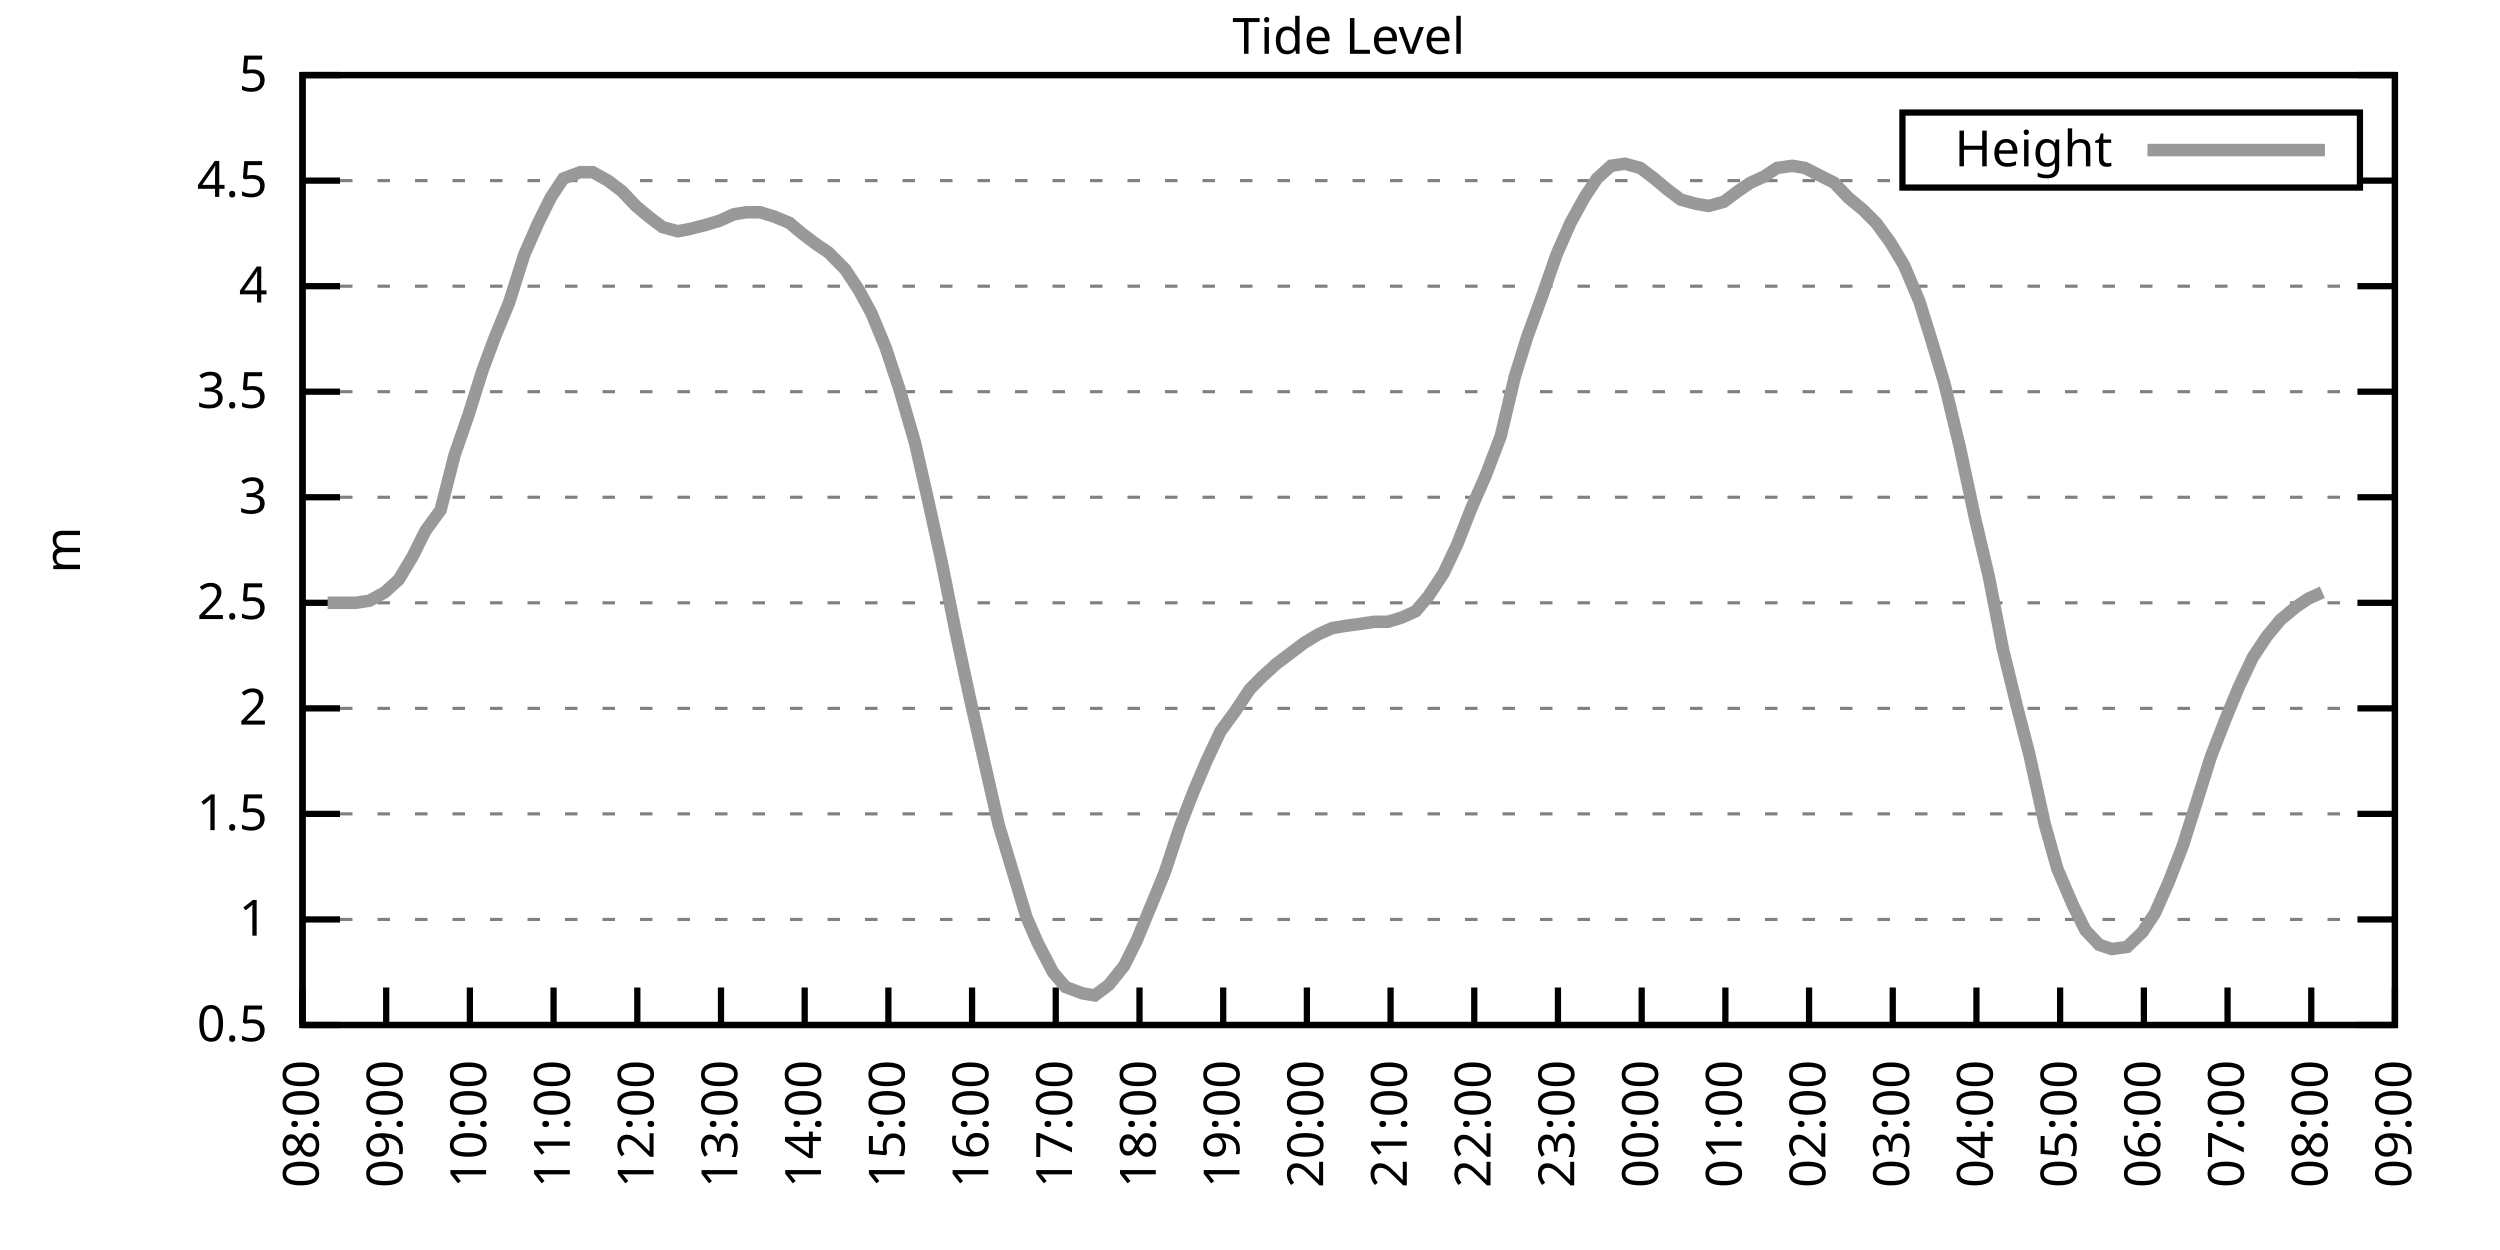
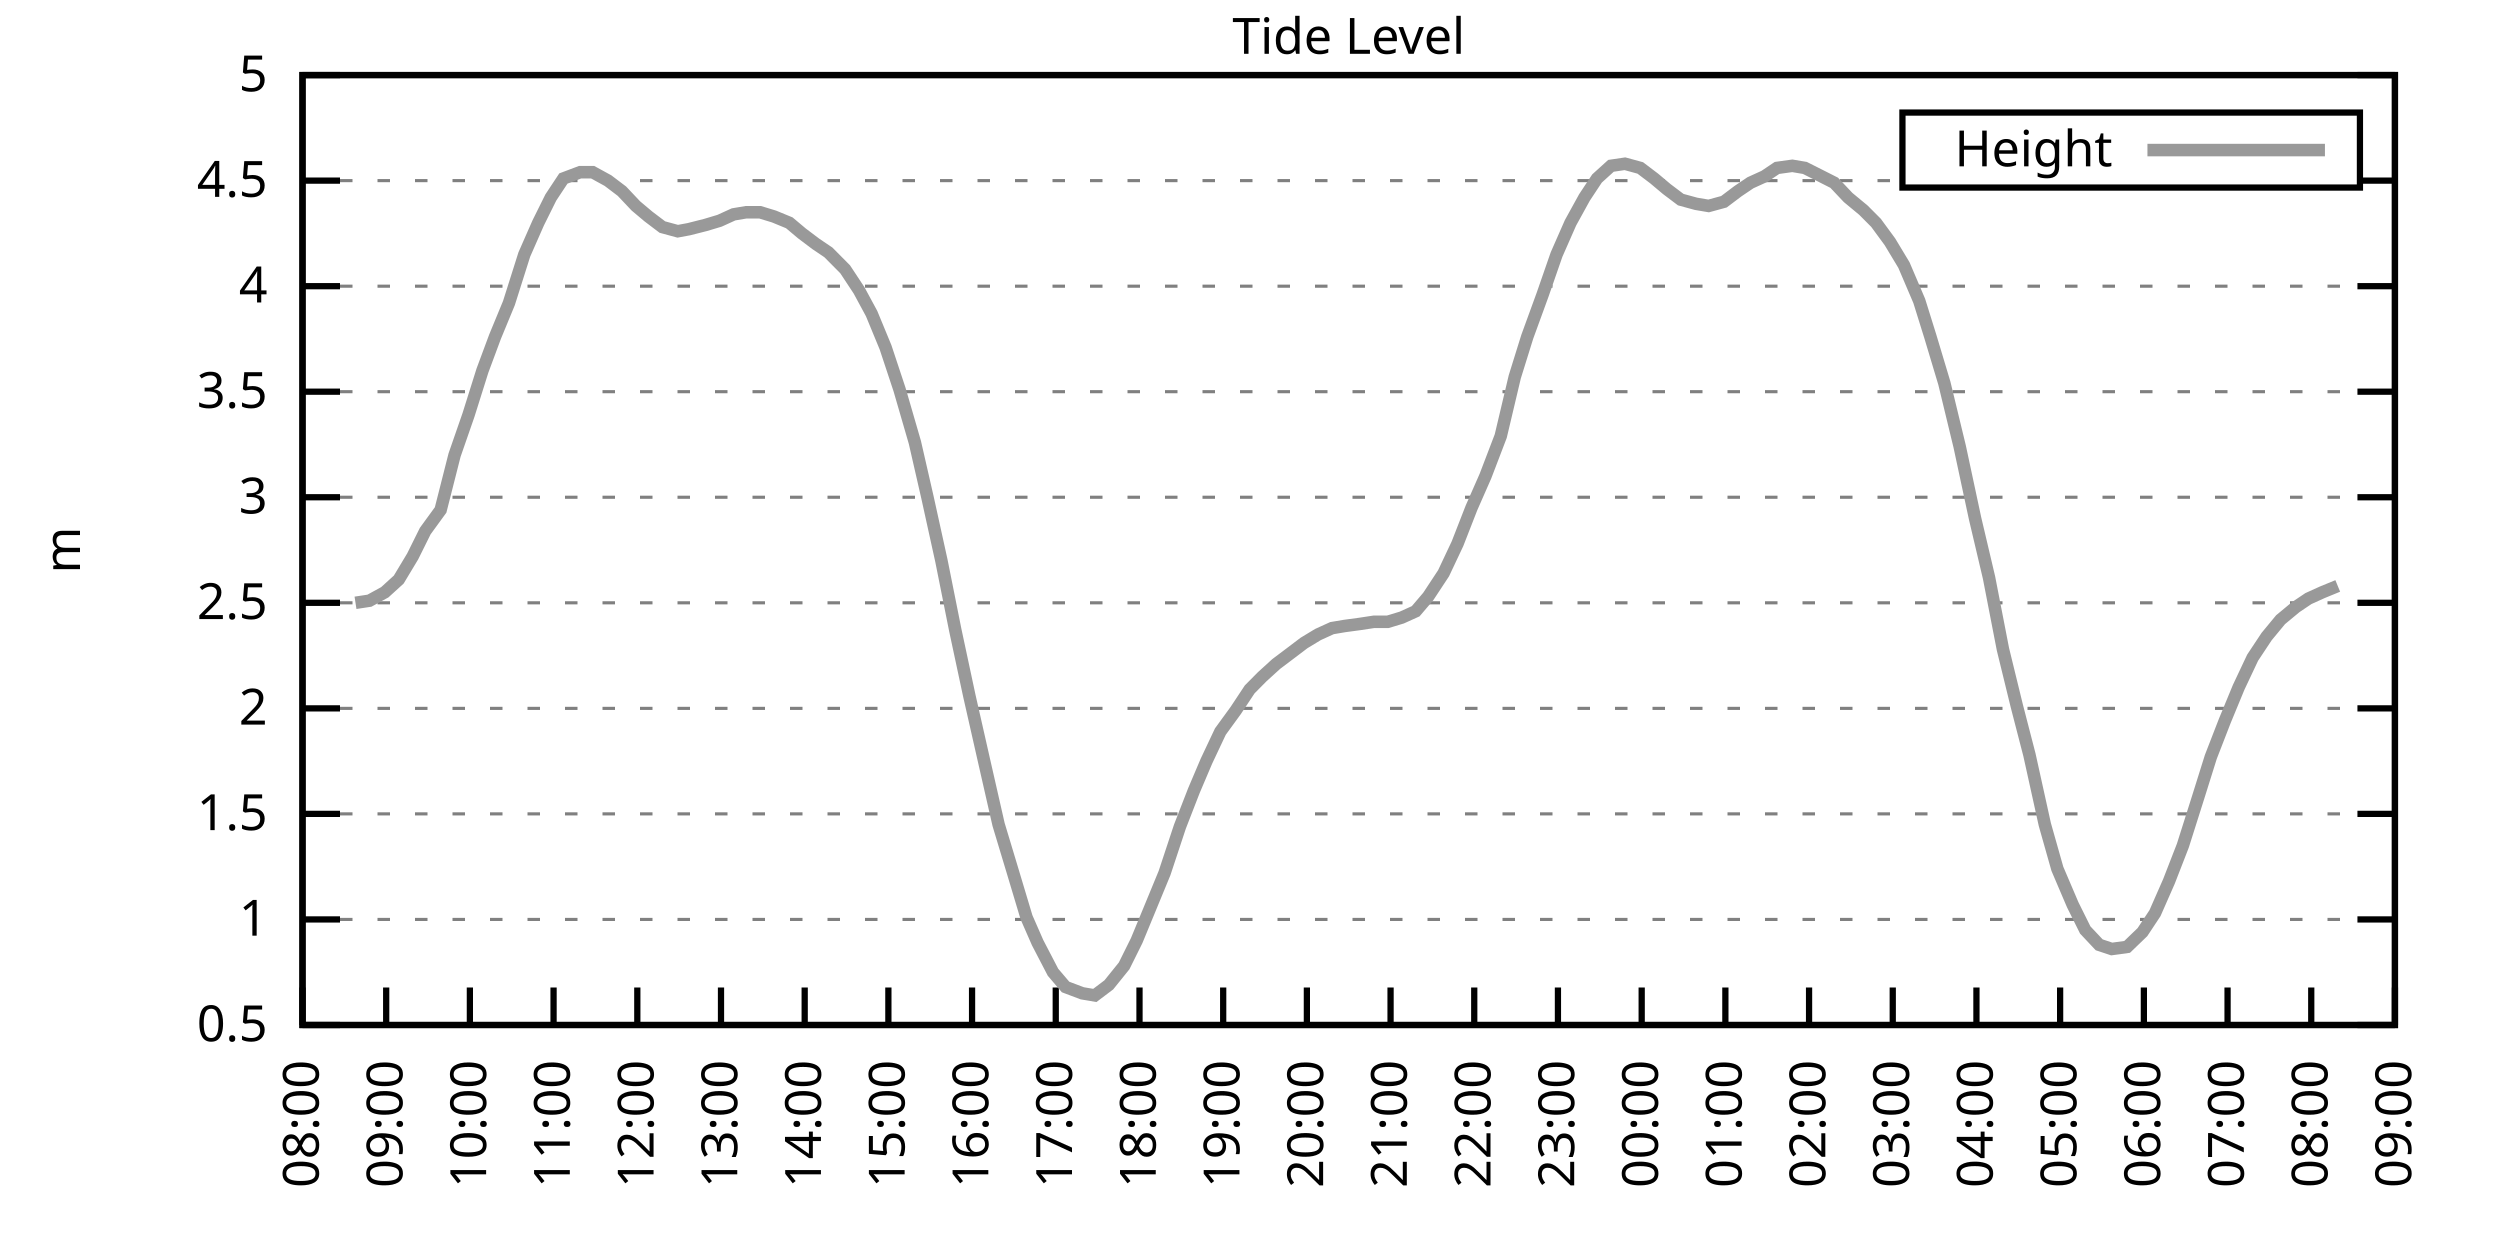
<svg xmlns="http://www.w3.org/2000/svg" xmlns:xlink="http://www.w3.org/1999/xlink" width="400" height="200" viewBox="0 0 400 200">
  <g id="gnuplot_canvas">
    <rect x="0" y="0" width="400" height="200" fill="none" />
    <defs>
      <circle id="gpDot" r="0.5" stroke-width="0.5" stroke="currentColor" />
      <path id="gpPt0" stroke-width="0.333" stroke="currentColor" d="M-1,0 h2 M0,-1 v2" />
      <path id="gpPt1" stroke-width="0.333" stroke="currentColor" d="M-1,-1 L1,1 M1,-1 L-1,1" />
      <path id="gpPt2" stroke-width="0.333" stroke="currentColor" d="M-1,0 L1,0 M0,-1 L0,1 M-1,-1 L1,1 M-1,1 L1,-1" />
      <rect id="gpPt3" stroke-width="0.333" stroke="currentColor" x="-1" y="-1" width="2" height="2" />
      <rect id="gpPt4" stroke-width="0.333" stroke="currentColor" fill="currentColor" x="-1" y="-1" width="2" height="2" />
      <circle id="gpPt5" stroke-width="0.333" stroke="currentColor" cx="0" cy="0" r="1" />
      <use xlink:href="#gpPt5" id="gpPt6" fill="currentColor" stroke="none" />
      <path id="gpPt7" stroke-width="0.333" stroke="currentColor" d="M0,-1.33 L-1.33,0.67 L1.33,0.67 z" />
      <use xlink:href="#gpPt7" id="gpPt8" fill="currentColor" stroke="none" />
      <use xlink:href="#gpPt7" id="gpPt9" stroke="currentColor" transform="rotate(180)" />
      <use xlink:href="#gpPt9" id="gpPt10" fill="currentColor" stroke="none" />
      <use xlink:href="#gpPt3" id="gpPt11" stroke="currentColor" transform="rotate(45)" />
      <use xlink:href="#gpPt11" id="gpPt12" fill="currentColor" stroke="none" />
      <path id="gpPt13" stroke-width="0.333" stroke="currentColor" d="M0,1.330 L1.265,0.411 L0.782,-1.067 L-0.782,-1.076 L-1.265,0.411 z" />
      <use xlink:href="#gpPt13" id="gpPt14" fill="currentColor" stroke="none" />
      <filter id="textbox" filterUnits="objectBoundingBox" x="0" y="0" height="1" width="1">
        <feFlood flood-color="white" flood-opacity="1" result="bgnd" />
        <feComposite in="SourceGraphic" in2="bgnd" operator="atop" />
      </filter>
      <filter id="greybox" filterUnits="objectBoundingBox" x="0" y="0" height="1" width="1">
        <feFlood flood-color="lightgrey" flood-opacity="1" result="grey" />
        <feComposite in="SourceGraphic" in2="grey" operator="atop" />
      </filter>
    </defs>
    <g fill="none" color="white" stroke="currentColor" stroke-width="1.00" stroke-linecap="butt" stroke-linejoin="miter">
</g>
    <g fill="none" color="black" stroke="currentColor" stroke-width="1.00" stroke-linecap="butt" stroke-linejoin="miter">
      <g stroke="none" shape-rendering="crispEdges">
        <polygon fill="rgb(255, 255, 255)" points="48.40,164.00 383.18,164.00 383.18,12.02 48.40,12.02 " />
      </g>
    </g>
    <g fill="none" color="black" stroke="currentColor" stroke-width="1.00" stroke-linecap="butt" stroke-linejoin="miter">
</g>
    <g fill="none" color="black" stroke="black" stroke-width="0.50" stroke-linecap="butt" stroke-linejoin="miter">
</g>
    <g fill="none" color="gray" stroke="currentColor" stroke-width="0.50" stroke-linecap="butt" stroke-linejoin="miter">
      <path stroke="gray" stroke-dasharray="2,4" class="gridline" d="M48.40,164.00 L383.19,164.00  " />
    </g>
    <g fill="none" color="gray" stroke="gray" stroke-width="1.00" stroke-linecap="butt" stroke-linejoin="miter">
</g>
    <g fill="none" color="black" stroke="currentColor" stroke-width="1.00" stroke-linecap="butt" stroke-linejoin="miter">
      <path stroke="black" d="M48.40,164.00 L54.40,164.00 M383.19,164.00 L377.19,164.00  " />
      <g transform="translate(42.80,166.60)" stroke="none" fill="black" font-family="Sans" font-size="8.00" text-anchor="end">
        <text>
          <tspan font-family="Sans"> 0.5</tspan>
        </text>
      </g>
    </g>
    <g fill="none" color="black" stroke="currentColor" stroke-width="1.00" stroke-linecap="butt" stroke-linejoin="miter">
</g>
    <g fill="none" color="black" stroke="black" stroke-width="0.50" stroke-linecap="butt" stroke-linejoin="miter">
</g>
    <g fill="none" color="gray" stroke="currentColor" stroke-width="0.50" stroke-linecap="butt" stroke-linejoin="miter">
      <path stroke="gray" stroke-dasharray="2,4" class="gridline" d="M48.40,147.11 L383.19,147.11  " />
    </g>
    <g fill="none" color="gray" stroke="gray" stroke-width="1.00" stroke-linecap="butt" stroke-linejoin="miter">
</g>
    <g fill="none" color="black" stroke="currentColor" stroke-width="1.00" stroke-linecap="butt" stroke-linejoin="miter">
      <path stroke="black" d="M48.40,147.11 L54.40,147.11 M383.19,147.11 L377.19,147.11  " />
      <g transform="translate(42.80,149.71)" stroke="none" fill="black" font-family="Sans" font-size="8.00" text-anchor="end">
        <text>
          <tspan font-family="Sans"> 1</tspan>
        </text>
      </g>
    </g>
    <g fill="none" color="black" stroke="currentColor" stroke-width="1.00" stroke-linecap="butt" stroke-linejoin="miter">
</g>
    <g fill="none" color="black" stroke="black" stroke-width="0.50" stroke-linecap="butt" stroke-linejoin="miter">
</g>
    <g fill="none" color="gray" stroke="currentColor" stroke-width="0.50" stroke-linecap="butt" stroke-linejoin="miter">
      <path stroke="gray" stroke-dasharray="2,4" class="gridline" d="M48.40,130.22 L383.19,130.22  " />
    </g>
    <g fill="none" color="gray" stroke="gray" stroke-width="1.00" stroke-linecap="butt" stroke-linejoin="miter">
</g>
    <g fill="none" color="black" stroke="currentColor" stroke-width="1.00" stroke-linecap="butt" stroke-linejoin="miter">
      <path stroke="black" d="M48.40,130.22 L54.40,130.22 M383.19,130.22 L377.19,130.22  " />
      <g transform="translate(42.80,132.82)" stroke="none" fill="black" font-family="Sans" font-size="8.00" text-anchor="end">
        <text>
          <tspan font-family="Sans"> 1.5</tspan>
        </text>
      </g>
    </g>
    <g fill="none" color="black" stroke="currentColor" stroke-width="1.00" stroke-linecap="butt" stroke-linejoin="miter">
</g>
    <g fill="none" color="black" stroke="black" stroke-width="0.50" stroke-linecap="butt" stroke-linejoin="miter">
</g>
    <g fill="none" color="gray" stroke="currentColor" stroke-width="0.50" stroke-linecap="butt" stroke-linejoin="miter">
      <path stroke="gray" stroke-dasharray="2,4" class="gridline" d="M48.40,113.34 L383.19,113.34  " />
    </g>
    <g fill="none" color="gray" stroke="gray" stroke-width="1.00" stroke-linecap="butt" stroke-linejoin="miter">
</g>
    <g fill="none" color="black" stroke="currentColor" stroke-width="1.00" stroke-linecap="butt" stroke-linejoin="miter">
      <path stroke="black" d="M48.40,113.34 L54.40,113.34 M383.19,113.34 L377.19,113.34  " />
      <g transform="translate(42.80,115.94)" stroke="none" fill="black" font-family="Sans" font-size="8.00" text-anchor="end">
        <text>
          <tspan font-family="Sans"> 2</tspan>
        </text>
      </g>
    </g>
    <g fill="none" color="black" stroke="currentColor" stroke-width="1.00" stroke-linecap="butt" stroke-linejoin="miter">
</g>
    <g fill="none" color="black" stroke="black" stroke-width="0.50" stroke-linecap="butt" stroke-linejoin="miter">
</g>
    <g fill="none" color="gray" stroke="currentColor" stroke-width="0.50" stroke-linecap="butt" stroke-linejoin="miter">
      <path stroke="gray" stroke-dasharray="2,4" class="gridline" d="M48.40,96.45 L383.19,96.45  " />
    </g>
    <g fill="none" color="gray" stroke="gray" stroke-width="1.00" stroke-linecap="butt" stroke-linejoin="miter">
</g>
    <g fill="none" color="black" stroke="currentColor" stroke-width="1.00" stroke-linecap="butt" stroke-linejoin="miter">
      <path stroke="black" d="M48.40,96.45 L54.40,96.45 M383.19,96.45 L377.19,96.45  " />
      <g transform="translate(42.80,99.05)" stroke="none" fill="black" font-family="Sans" font-size="8.00" text-anchor="end">
        <text>
          <tspan font-family="Sans"> 2.5</tspan>
        </text>
      </g>
    </g>
    <g fill="none" color="black" stroke="currentColor" stroke-width="1.00" stroke-linecap="butt" stroke-linejoin="miter">
</g>
    <g fill="none" color="black" stroke="black" stroke-width="0.50" stroke-linecap="butt" stroke-linejoin="miter">
</g>
    <g fill="none" color="gray" stroke="currentColor" stroke-width="0.50" stroke-linecap="butt" stroke-linejoin="miter">
      <path stroke="gray" stroke-dasharray="2,4" class="gridline" d="M48.40,79.56 L383.19,79.56  " />
    </g>
    <g fill="none" color="gray" stroke="gray" stroke-width="1.00" stroke-linecap="butt" stroke-linejoin="miter">
</g>
    <g fill="none" color="black" stroke="currentColor" stroke-width="1.00" stroke-linecap="butt" stroke-linejoin="miter">
      <path stroke="black" d="M48.40,79.56 L54.40,79.56 M383.19,79.56 L377.19,79.56  " />
      <g transform="translate(42.80,82.16)" stroke="none" fill="black" font-family="Sans" font-size="8.00" text-anchor="end">
        <text>
          <tspan font-family="Sans"> 3</tspan>
        </text>
      </g>
    </g>
    <g fill="none" color="black" stroke="currentColor" stroke-width="1.00" stroke-linecap="butt" stroke-linejoin="miter">
</g>
    <g fill="none" color="black" stroke="black" stroke-width="0.50" stroke-linecap="butt" stroke-linejoin="miter">
</g>
    <g fill="none" color="gray" stroke="currentColor" stroke-width="0.50" stroke-linecap="butt" stroke-linejoin="miter">
      <path stroke="gray" stroke-dasharray="2,4" class="gridline" d="M48.40,62.67 L383.19,62.67  " />
    </g>
    <g fill="none" color="gray" stroke="gray" stroke-width="1.00" stroke-linecap="butt" stroke-linejoin="miter">
</g>
    <g fill="none" color="black" stroke="currentColor" stroke-width="1.00" stroke-linecap="butt" stroke-linejoin="miter">
      <path stroke="black" d="M48.40,62.67 L54.40,62.67 M383.19,62.67 L377.19,62.67  " />
      <g transform="translate(42.80,65.27)" stroke="none" fill="black" font-family="Sans" font-size="8.00" text-anchor="end">
        <text>
          <tspan font-family="Sans"> 3.5</tspan>
        </text>
      </g>
    </g>
    <g fill="none" color="black" stroke="currentColor" stroke-width="1.00" stroke-linecap="butt" stroke-linejoin="miter">
</g>
    <g fill="none" color="black" stroke="black" stroke-width="0.50" stroke-linecap="butt" stroke-linejoin="miter">
</g>
    <g fill="none" color="gray" stroke="currentColor" stroke-width="0.50" stroke-linecap="butt" stroke-linejoin="miter">
      <path stroke="gray" stroke-dasharray="2,4" class="gridline" d="M48.40,45.79 L383.19,45.79  " />
    </g>
    <g fill="none" color="gray" stroke="gray" stroke-width="1.00" stroke-linecap="butt" stroke-linejoin="miter">
</g>
    <g fill="none" color="black" stroke="currentColor" stroke-width="1.00" stroke-linecap="butt" stroke-linejoin="miter">
      <path stroke="black" d="M48.40,45.79 L54.40,45.79 M383.19,45.79 L377.19,45.79  " />
      <g transform="translate(42.80,48.39)" stroke="none" fill="black" font-family="Sans" font-size="8.00" text-anchor="end">
        <text>
          <tspan font-family="Sans"> 4</tspan>
        </text>
      </g>
    </g>
    <g fill="none" color="black" stroke="currentColor" stroke-width="1.00" stroke-linecap="butt" stroke-linejoin="miter">
</g>
    <g fill="none" color="black" stroke="black" stroke-width="0.50" stroke-linecap="butt" stroke-linejoin="miter">
</g>
    <g fill="none" color="gray" stroke="currentColor" stroke-width="0.50" stroke-linecap="butt" stroke-linejoin="miter">
      <path stroke="gray" stroke-dasharray="2,4" class="gridline" d="M48.40,28.90 L304.39,28.90 M377.59,28.90 L383.19,28.90  " />
    </g>
    <g fill="none" color="gray" stroke="gray" stroke-width="1.00" stroke-linecap="butt" stroke-linejoin="miter">
</g>
    <g fill="none" color="black" stroke="currentColor" stroke-width="1.00" stroke-linecap="butt" stroke-linejoin="miter">
      <path stroke="black" d="M48.40,28.90 L54.40,28.90 M383.19,28.90 L377.19,28.90  " />
      <g transform="translate(42.80,31.50)" stroke="none" fill="black" font-family="Sans" font-size="8.00" text-anchor="end">
        <text>
          <tspan font-family="Sans"> 4.5</tspan>
        </text>
      </g>
    </g>
    <g fill="none" color="black" stroke="currentColor" stroke-width="1.00" stroke-linecap="butt" stroke-linejoin="miter">
</g>
    <g fill="none" color="black" stroke="black" stroke-width="0.50" stroke-linecap="butt" stroke-linejoin="miter">
</g>
    <g fill="none" color="gray" stroke="currentColor" stroke-width="0.50" stroke-linecap="butt" stroke-linejoin="miter">
      <path stroke="gray" stroke-dasharray="2,4" class="gridline" d="M48.40,12.01 L383.19,12.01  " />
    </g>
    <g fill="none" color="gray" stroke="gray" stroke-width="1.00" stroke-linecap="butt" stroke-linejoin="miter">
</g>
    <g fill="none" color="black" stroke="currentColor" stroke-width="1.00" stroke-linecap="butt" stroke-linejoin="miter">
      <path stroke="black" d="M48.40,12.01 L54.40,12.01 M383.19,12.01 L377.19,12.01  " />
      <g transform="translate(42.80,14.61)" stroke="none" fill="black" font-family="Sans" font-size="8.00" text-anchor="end">
        <text>
          <tspan font-family="Sans"> 5</tspan>
        </text>
      </g>
    </g>
    <g fill="none" color="black" stroke="currentColor" stroke-width="1.00" stroke-linecap="butt" stroke-linejoin="miter">
      <path stroke="black" d="M48.40,164.00 L48.40,158.00  " />
      <g transform="translate(51.00,169.60) rotate(270.00)" stroke="none" fill="black" font-family="Sans" font-size="8.00" text-anchor="end">
        <text>
          <tspan font-family="Sans">08:00</tspan>
        </text>
      </g>
    </g>
    <g fill="none" color="black" stroke="currentColor" stroke-width="1.00" stroke-linecap="butt" stroke-linejoin="miter">
      <path stroke="black" d="M61.79,164.00 L61.79,158.00  " />
      <g transform="translate(64.39,169.60) rotate(270.00)" stroke="none" fill="black" font-family="Sans" font-size="8.00" text-anchor="end">
        <text>
          <tspan font-family="Sans">09:00</tspan>
        </text>
      </g>
    </g>
    <g fill="none" color="black" stroke="currentColor" stroke-width="1.00" stroke-linecap="butt" stroke-linejoin="miter">
      <path stroke="black" d="M75.18,164.00 L75.18,158.00  " />
      <g transform="translate(77.78,169.60) rotate(270.00)" stroke="none" fill="black" font-family="Sans" font-size="8.00" text-anchor="end">
        <text>
          <tspan font-family="Sans">10:00</tspan>
        </text>
      </g>
    </g>
    <g fill="none" color="black" stroke="currentColor" stroke-width="1.00" stroke-linecap="butt" stroke-linejoin="miter">
      <path stroke="black" d="M88.57,164.00 L88.57,158.00  " />
      <g transform="translate(91.17,169.60) rotate(270.00)" stroke="none" fill="black" font-family="Sans" font-size="8.00" text-anchor="end">
        <text>
          <tspan font-family="Sans">11:00</tspan>
        </text>
      </g>
    </g>
    <g fill="none" color="black" stroke="currentColor" stroke-width="1.00" stroke-linecap="butt" stroke-linejoin="miter">
      <path stroke="black" d="M101.97,164.00 L101.97,158.00  " />
      <g transform="translate(104.57,169.60) rotate(270.00)" stroke="none" fill="black" font-family="Sans" font-size="8.00" text-anchor="end">
        <text>
          <tspan font-family="Sans">12:00</tspan>
        </text>
      </g>
    </g>
    <g fill="none" color="black" stroke="currentColor" stroke-width="1.00" stroke-linecap="butt" stroke-linejoin="miter">
      <path stroke="black" d="M115.36,164.00 L115.36,158.00  " />
      <g transform="translate(117.96,169.60) rotate(270.00)" stroke="none" fill="black" font-family="Sans" font-size="8.00" text-anchor="end">
        <text>
          <tspan font-family="Sans">13:00</tspan>
        </text>
      </g>
    </g>
    <g fill="none" color="black" stroke="currentColor" stroke-width="1.00" stroke-linecap="butt" stroke-linejoin="miter">
      <path stroke="black" d="M128.75,164.00 L128.75,158.00  " />
      <g transform="translate(131.35,169.60) rotate(270.00)" stroke="none" fill="black" font-family="Sans" font-size="8.00" text-anchor="end">
        <text>
          <tspan font-family="Sans">14:00</tspan>
        </text>
      </g>
    </g>
    <g fill="none" color="black" stroke="currentColor" stroke-width="1.00" stroke-linecap="butt" stroke-linejoin="miter">
      <path stroke="black" d="M142.14,164.00 L142.14,158.00  " />
      <g transform="translate(144.74,169.60) rotate(270.00)" stroke="none" fill="black" font-family="Sans" font-size="8.00" text-anchor="end">
        <text>
          <tspan font-family="Sans">15:00</tspan>
        </text>
      </g>
    </g>
    <g fill="none" color="black" stroke="currentColor" stroke-width="1.00" stroke-linecap="butt" stroke-linejoin="miter">
      <path stroke="black" d="M155.53,164.00 L155.53,158.00  " />
      <g transform="translate(158.13,169.60) rotate(270.00)" stroke="none" fill="black" font-family="Sans" font-size="8.00" text-anchor="end">
        <text>
          <tspan font-family="Sans">16:00</tspan>
        </text>
      </g>
    </g>
    <g fill="none" color="black" stroke="currentColor" stroke-width="1.00" stroke-linecap="butt" stroke-linejoin="miter">
      <path stroke="black" d="M168.92,164.00 L168.92,158.00  " />
      <g transform="translate(171.52,169.60) rotate(270.00)" stroke="none" fill="black" font-family="Sans" font-size="8.00" text-anchor="end">
        <text>
          <tspan font-family="Sans">17:00</tspan>
        </text>
      </g>
    </g>
    <g fill="none" color="black" stroke="currentColor" stroke-width="1.00" stroke-linecap="butt" stroke-linejoin="miter">
      <path stroke="black" d="M182.32,164.00 L182.32,158.00  " />
      <g transform="translate(184.92,169.60) rotate(270.00)" stroke="none" fill="black" font-family="Sans" font-size="8.00" text-anchor="end">
        <text>
          <tspan font-family="Sans">18:00</tspan>
        </text>
      </g>
    </g>
    <g fill="none" color="black" stroke="currentColor" stroke-width="1.00" stroke-linecap="butt" stroke-linejoin="miter">
      <path stroke="black" d="M195.71,164.00 L195.71,158.00  " />
      <g transform="translate(198.31,169.60) rotate(270.00)" stroke="none" fill="black" font-family="Sans" font-size="8.00" text-anchor="end">
        <text>
          <tspan font-family="Sans">19:00</tspan>
        </text>
      </g>
    </g>
    <g fill="none" color="black" stroke="currentColor" stroke-width="1.00" stroke-linecap="butt" stroke-linejoin="miter">
      <path stroke="black" d="M209.10,164.00 L209.10,158.00  " />
      <g transform="translate(211.70,169.60) rotate(270.00)" stroke="none" fill="black" font-family="Sans" font-size="8.00" text-anchor="end">
        <text>
          <tspan font-family="Sans">20:00</tspan>
        </text>
      </g>
    </g>
    <g fill="none" color="black" stroke="currentColor" stroke-width="1.00" stroke-linecap="butt" stroke-linejoin="miter">
      <path stroke="black" d="M222.49,164.00 L222.49,158.00  " />
      <g transform="translate(225.09,169.60) rotate(270.00)" stroke="none" fill="black" font-family="Sans" font-size="8.00" text-anchor="end">
        <text>
          <tspan font-family="Sans">21:00</tspan>
        </text>
      </g>
    </g>
    <g fill="none" color="black" stroke="currentColor" stroke-width="1.00" stroke-linecap="butt" stroke-linejoin="miter">
      <path stroke="black" d="M235.88,164.00 L235.88,158.00  " />
      <g transform="translate(238.48,169.60) rotate(270.00)" stroke="none" fill="black" font-family="Sans" font-size="8.00" text-anchor="end">
        <text>
          <tspan font-family="Sans">22:00</tspan>
        </text>
      </g>
    </g>
    <g fill="none" color="black" stroke="currentColor" stroke-width="1.00" stroke-linecap="butt" stroke-linejoin="miter">
      <path stroke="black" d="M249.27,164.00 L249.27,158.00  " />
      <g transform="translate(251.87,169.60) rotate(270.00)" stroke="none" fill="black" font-family="Sans" font-size="8.00" text-anchor="end">
        <text>
          <tspan font-family="Sans">23:00</tspan>
        </text>
      </g>
    </g>
    <g fill="none" color="black" stroke="currentColor" stroke-width="1.00" stroke-linecap="butt" stroke-linejoin="miter">
      <path stroke="black" d="M262.67,164.00 L262.67,158.00  " />
      <g transform="translate(265.27,169.60) rotate(270.00)" stroke="none" fill="black" font-family="Sans" font-size="8.00" text-anchor="end">
        <text>
          <tspan font-family="Sans">00:00</tspan>
        </text>
      </g>
    </g>
    <g fill="none" color="black" stroke="currentColor" stroke-width="1.00" stroke-linecap="butt" stroke-linejoin="miter">
      <path stroke="black" d="M276.06,164.00 L276.06,158.00  " />
      <g transform="translate(278.66,169.60) rotate(270.00)" stroke="none" fill="black" font-family="Sans" font-size="8.00" text-anchor="end">
        <text>
          <tspan font-family="Sans">01:00</tspan>
        </text>
      </g>
    </g>
    <g fill="none" color="black" stroke="currentColor" stroke-width="1.00" stroke-linecap="butt" stroke-linejoin="miter">
      <path stroke="black" d="M289.45,164.00 L289.45,158.00  " />
      <g transform="translate(292.05,169.60) rotate(270.00)" stroke="none" fill="black" font-family="Sans" font-size="8.00" text-anchor="end">
        <text>
          <tspan font-family="Sans">02:00</tspan>
        </text>
      </g>
    </g>
    <g fill="none" color="black" stroke="currentColor" stroke-width="1.00" stroke-linecap="butt" stroke-linejoin="miter">
      <path stroke="black" d="M302.84,164.00 L302.84,158.00  " />
      <g transform="translate(305.44,169.60) rotate(270.00)" stroke="none" fill="black" font-family="Sans" font-size="8.00" text-anchor="end">
        <text>
          <tspan font-family="Sans">03:00</tspan>
        </text>
      </g>
    </g>
    <g fill="none" color="black" stroke="currentColor" stroke-width="1.00" stroke-linecap="butt" stroke-linejoin="miter">
      <path stroke="black" d="M316.23,164.00 L316.23,158.00  " />
      <g transform="translate(318.83,169.60) rotate(270.00)" stroke="none" fill="black" font-family="Sans" font-size="8.00" text-anchor="end">
        <text>
          <tspan font-family="Sans">04:00</tspan>
        </text>
      </g>
    </g>
    <g fill="none" color="black" stroke="currentColor" stroke-width="1.00" stroke-linecap="butt" stroke-linejoin="miter">
      <path stroke="black" d="M329.62,164.00 L329.62,158.00  " />
      <g transform="translate(332.22,169.60) rotate(270.00)" stroke="none" fill="black" font-family="Sans" font-size="8.00" text-anchor="end">
        <text>
          <tspan font-family="Sans">05:00</tspan>
        </text>
      </g>
    </g>
    <g fill="none" color="black" stroke="currentColor" stroke-width="1.00" stroke-linecap="butt" stroke-linejoin="miter">
      <path stroke="black" d="M343.02,164.00 L343.02,158.00  " />
      <g transform="translate(345.62,169.60) rotate(270.00)" stroke="none" fill="black" font-family="Sans" font-size="8.00" text-anchor="end">
        <text>
          <tspan font-family="Sans">06:00</tspan>
        </text>
      </g>
    </g>
    <g fill="none" color="black" stroke="currentColor" stroke-width="1.00" stroke-linecap="butt" stroke-linejoin="miter">
      <path stroke="black" d="M356.41,164.00 L356.41,158.00  " />
      <g transform="translate(359.01,169.60) rotate(270.00)" stroke="none" fill="black" font-family="Sans" font-size="8.00" text-anchor="end">
        <text>
          <tspan font-family="Sans">07:00</tspan>
        </text>
      </g>
    </g>
    <g fill="none" color="black" stroke="currentColor" stroke-width="1.00" stroke-linecap="butt" stroke-linejoin="miter">
      <path stroke="black" d="M369.80,164.00 L369.80,158.00  " />
      <g transform="translate(372.40,169.60) rotate(270.00)" stroke="none" fill="black" font-family="Sans" font-size="8.00" text-anchor="end">
        <text>
          <tspan font-family="Sans">08:00</tspan>
        </text>
      </g>
    </g>
    <g fill="none" color="black" stroke="currentColor" stroke-width="1.00" stroke-linecap="butt" stroke-linejoin="miter">
      <path stroke="black" d="M383.19,164.00 L383.19,158.00  " />
      <g transform="translate(385.79,169.60) rotate(270.00)" stroke="none" fill="black" font-family="Sans" font-size="8.00" text-anchor="end">
        <text>
          <tspan font-family="Sans">09:00</tspan>
        </text>
      </g>
    </g>
    <g fill="none" color="black" stroke="currentColor" stroke-width="1.00" stroke-linecap="butt" stroke-linejoin="miter">
</g>
    <g fill="none" color="black" stroke="currentColor" stroke-width="1.00" stroke-linecap="butt" stroke-linejoin="miter">
      <path stroke="black" d="M48.40,12.01 L48.40,164.00 L383.19,164.00 L383.19,12.01 L48.40,12.01 Z  " />
    </g>
    <g fill="none" color="black" stroke="currentColor" stroke-width="1.00" stroke-linecap="butt" stroke-linejoin="miter">
</g>
    <g fill="none" color="black" stroke="currentColor" stroke-width="1.00" stroke-linecap="butt" stroke-linejoin="miter">
      <path stroke="black" d="M304.39,30.01 L304.39,18.01 L377.59,18.01 L377.59,30.01 L304.39,30.01 Z  " />
    </g>
    <g id="Tide_level_plot_1">
      <g fill="none" color="white" stroke="black" stroke-width="2.00" stroke-linecap="butt" stroke-linejoin="miter">
</g>
      <g fill="none" color="black" stroke="currentColor" stroke-width="2.00" stroke-linecap="butt" stroke-linejoin="miter">
        <g transform="translate(337.99,26.61)" stroke="none" fill="black" font-family="Sans" font-size="8.00" text-anchor="end">
          <text>
            <tspan font-family="Sans">Height</tspan>
          </text>
        </g>
      </g>
      <g fill="none" color="black" stroke="currentColor" stroke-width="2.00" stroke-linecap="butt" stroke-linejoin="miter">
-         <path stroke="rgb(153, 153, 153)" d="M343.59,24.01 L371.99,24.01 M52.42,96.45 L54.87,96.45 L56.88,96.45 L59.11,96.11 L61.57,94.76 L63.80,92.73   L66.03,89.02 L68.04,84.97 L70.50,81.59 L72.73,72.81 L74.96,66.39 L77.19,59.30 L79.20,53.89 L81.43,48.49   L83.89,40.72 L86.12,35.65 L88.13,31.60 L90.14,28.56 L92.82,27.55 L94.82,27.55 L97.28,28.90 L99.51,30.59   L101.74,32.95 L103.75,34.64 L105.98,36.33 L108.44,37.00 L110.22,36.67 L112.90,35.99 L115.13,35.32 L117.37,34.30   L119.38,33.96 L121.61,33.96 L123.84,34.64 L126.29,35.65 L128.30,37.34 L130.54,39.03 L132.54,40.38 L135.22,43.08   L137.45,46.46 L139.46,50.18 L141.69,55.58 L143.93,62.34 L146.38,70.78 L148.39,79.56 L150.62,89.69 L152.85,100.84   L155.09,111.31 L157.54,122.12 L159.77,131.91 L162.01,139.34 L164.24,146.77 L166.02,150.83 L168.48,155.56 L170.49,157.92   L173.17,158.93 L175.17,159.27 L177.41,157.58 L179.86,154.54 L181.87,150.49 L184.10,145.09 L186.33,139.68 L188.79,132.25   L191.02,126.51 L193.03,121.78 L195.26,117.05 L197.72,113.67 L199.95,110.30 L201.96,108.27 L204.19,106.24 L206.42,104.56   L208.65,102.87 L210.88,101.52 L213.12,100.50 L215.13,100.16 L217.58,99.83 L219.81,99.49 L222.04,99.49 L224.28,98.81   L226.51,97.80 L228.52,95.44 L230.97,91.72 L233.20,86.99 L235.44,81.25 L237.67,76.18 L240.12,69.77 L242.36,60.31   L244.36,53.89 L246.82,47.14 L249.05,40.72 L251.28,35.65 L253.51,31.60 L255.52,28.56 L257.76,26.53 L259.99,26.20   L262.44,26.87 L264.67,28.56 L266.68,30.25 L268.92,31.94 L271.37,32.61 L273.38,32.95 L275.83,32.28 L278.07,30.59   L280.07,29.24 L282.31,28.22 L284.32,26.87 L286.77,26.53 L288.78,26.87 L291.46,28.22 L293.47,29.24 L295.70,31.60   L298.15,33.63 L300.16,35.65 L302.39,38.69 L304.63,42.41 L307.08,48.15 L308.87,53.89 L311.10,61.32 L313.55,71.45   L316.01,82.94 L318.24,92.40 L320.47,103.88 L322.70,113.00 L324.71,120.77 L327.17,131.91 L329.18,139.01 L331.63,144.75   L333.64,148.80 L335.87,151.17 L337.88,151.84 L340.34,151.50 L342.79,149.14 L344.80,146.10 L347.03,141.03 L349.26,135.29   L351.72,127.52 L353.73,121.11 L355.96,115.36 L358.19,109.96 L360.42,105.23 L362.66,101.85 L364.89,99.15 L367.34,97.12   L369.35,95.77 L371.58,94.76  " />
+         <path stroke="rgb(153, 153, 153)" d="M343.59,24.01 L371.99,24.01 M56.88,96.45 L59.11,96.11 L61.57,94.76 L63.80,92.73 L66.03,89.02 L68.04,84.97   L70.50,81.59 L72.73,72.81 L74.96,66.39 L77.19,59.30 L79.20,53.89 L81.43,48.49 L83.89,40.72 L86.12,35.65   L88.13,31.60 L90.14,28.56 L92.82,27.55 L94.82,27.55 L97.28,28.90 L99.51,30.59 L101.74,32.95 L103.75,34.64   L105.98,36.33 L108.44,37.00 L110.22,36.67 L112.90,35.99 L115.13,35.32 L117.37,34.30 L119.38,33.96 L121.61,33.96   L123.84,34.64 L126.29,35.65 L128.30,37.34 L130.54,39.03 L132.54,40.38 L135.22,43.08 L137.45,46.46 L139.46,50.18   L141.69,55.58 L143.93,62.34 L146.38,70.78 L148.39,79.56 L150.62,89.69 L152.85,100.84 L155.09,111.31 L157.54,122.12   L159.77,131.91 L162.01,139.34 L164.24,146.77 L166.02,150.83 L168.48,155.56 L170.49,157.92 L173.17,158.93 L175.17,159.27   L177.41,157.58 L179.86,154.54 L181.87,150.49 L184.10,145.09 L186.33,139.68 L188.79,132.25 L191.02,126.51 L193.03,121.78   L195.26,117.05 L197.72,113.67 L199.95,110.30 L201.96,108.27 L204.19,106.24 L206.42,104.56 L208.65,102.87 L210.88,101.52   L213.12,100.50 L215.13,100.16 L217.58,99.83 L219.81,99.49 L222.04,99.49 L224.28,98.81 L226.51,97.80 L228.52,95.44   L230.97,91.72 L233.20,86.99 L235.44,81.25 L237.67,76.18 L240.12,69.77 L242.36,60.31 L244.36,53.89 L246.82,47.14   L249.05,40.72 L251.28,35.65 L253.51,31.60 L255.52,28.56 L257.76,26.53 L259.99,26.20 L262.44,26.87 L264.67,28.56   L266.68,30.25 L268.92,31.94 L271.37,32.61 L273.38,32.95 L275.83,32.28 L278.07,30.59 L280.07,29.24 L282.31,28.22   L284.32,26.87 L286.77,26.53 L288.78,26.87 L291.46,28.22 L293.47,29.24 L295.70,31.60 L298.15,33.63 L300.16,35.65   L302.39,38.69 L304.63,42.41 L307.08,48.15 L308.87,53.89 L311.10,61.32 L313.55,71.45 L316.01,82.94 L318.24,92.40   L320.47,103.88 L322.70,113.00 L324.71,120.77 L327.17,131.91 L329.18,139.01 L331.63,144.75 L333.64,148.80 L335.87,151.17   L337.88,151.84 L340.34,151.50 L342.79,149.14 L344.80,146.10 L347.03,141.03 L349.26,135.29 L351.72,127.52 L353.73,121.11   L355.96,115.36 L358.19,109.96 L360.42,105.23 L362.66,101.85 L364.89,99.15 L367.34,97.12 L369.35,95.77 L371.58,94.76   L374.04,93.75  " />
      </g>
    </g>
    <g fill="none" color="black" stroke="currentColor" stroke-width="2.00" stroke-linecap="butt" stroke-linejoin="miter">
</g>
    <g fill="none" color="black" stroke="black" stroke-width="1.00" stroke-linecap="butt" stroke-linejoin="miter">
</g>
    <g fill="none" color="black" stroke="currentColor" stroke-width="1.00" stroke-linecap="butt" stroke-linejoin="miter">
      <path stroke="black" d="M48.40,12.01 L48.40,164.00 L383.19,164.00 L383.19,12.01 L48.40,12.01 Z  " />
      <g transform="translate(12.80,88.01) rotate(270.00)" stroke="none" fill="black" font-family="Sans" font-size="8.00" text-anchor="middle">
        <text>
          <tspan font-family="Sans">m</tspan>
        </text>
      </g>
    </g>
    <g fill="none" color="black" stroke="currentColor" stroke-width="1.00" stroke-linecap="butt" stroke-linejoin="miter">
</g>
    <g fill="none" color="black" stroke="currentColor" stroke-width="1.00" stroke-linecap="butt" stroke-linejoin="miter">
      <g transform="translate(215.79,8.61)" stroke="none" fill="black" font-family="Sans" font-size="8.00" text-anchor="middle">
        <text>
          <tspan font-family="Sans">Tide Level</tspan>
        </text>
      </g>
    </g>
    <g fill="none" color="black" stroke="currentColor" stroke-width="1.00" stroke-linecap="butt" stroke-linejoin="miter">
</g>
  </g>
</svg>
